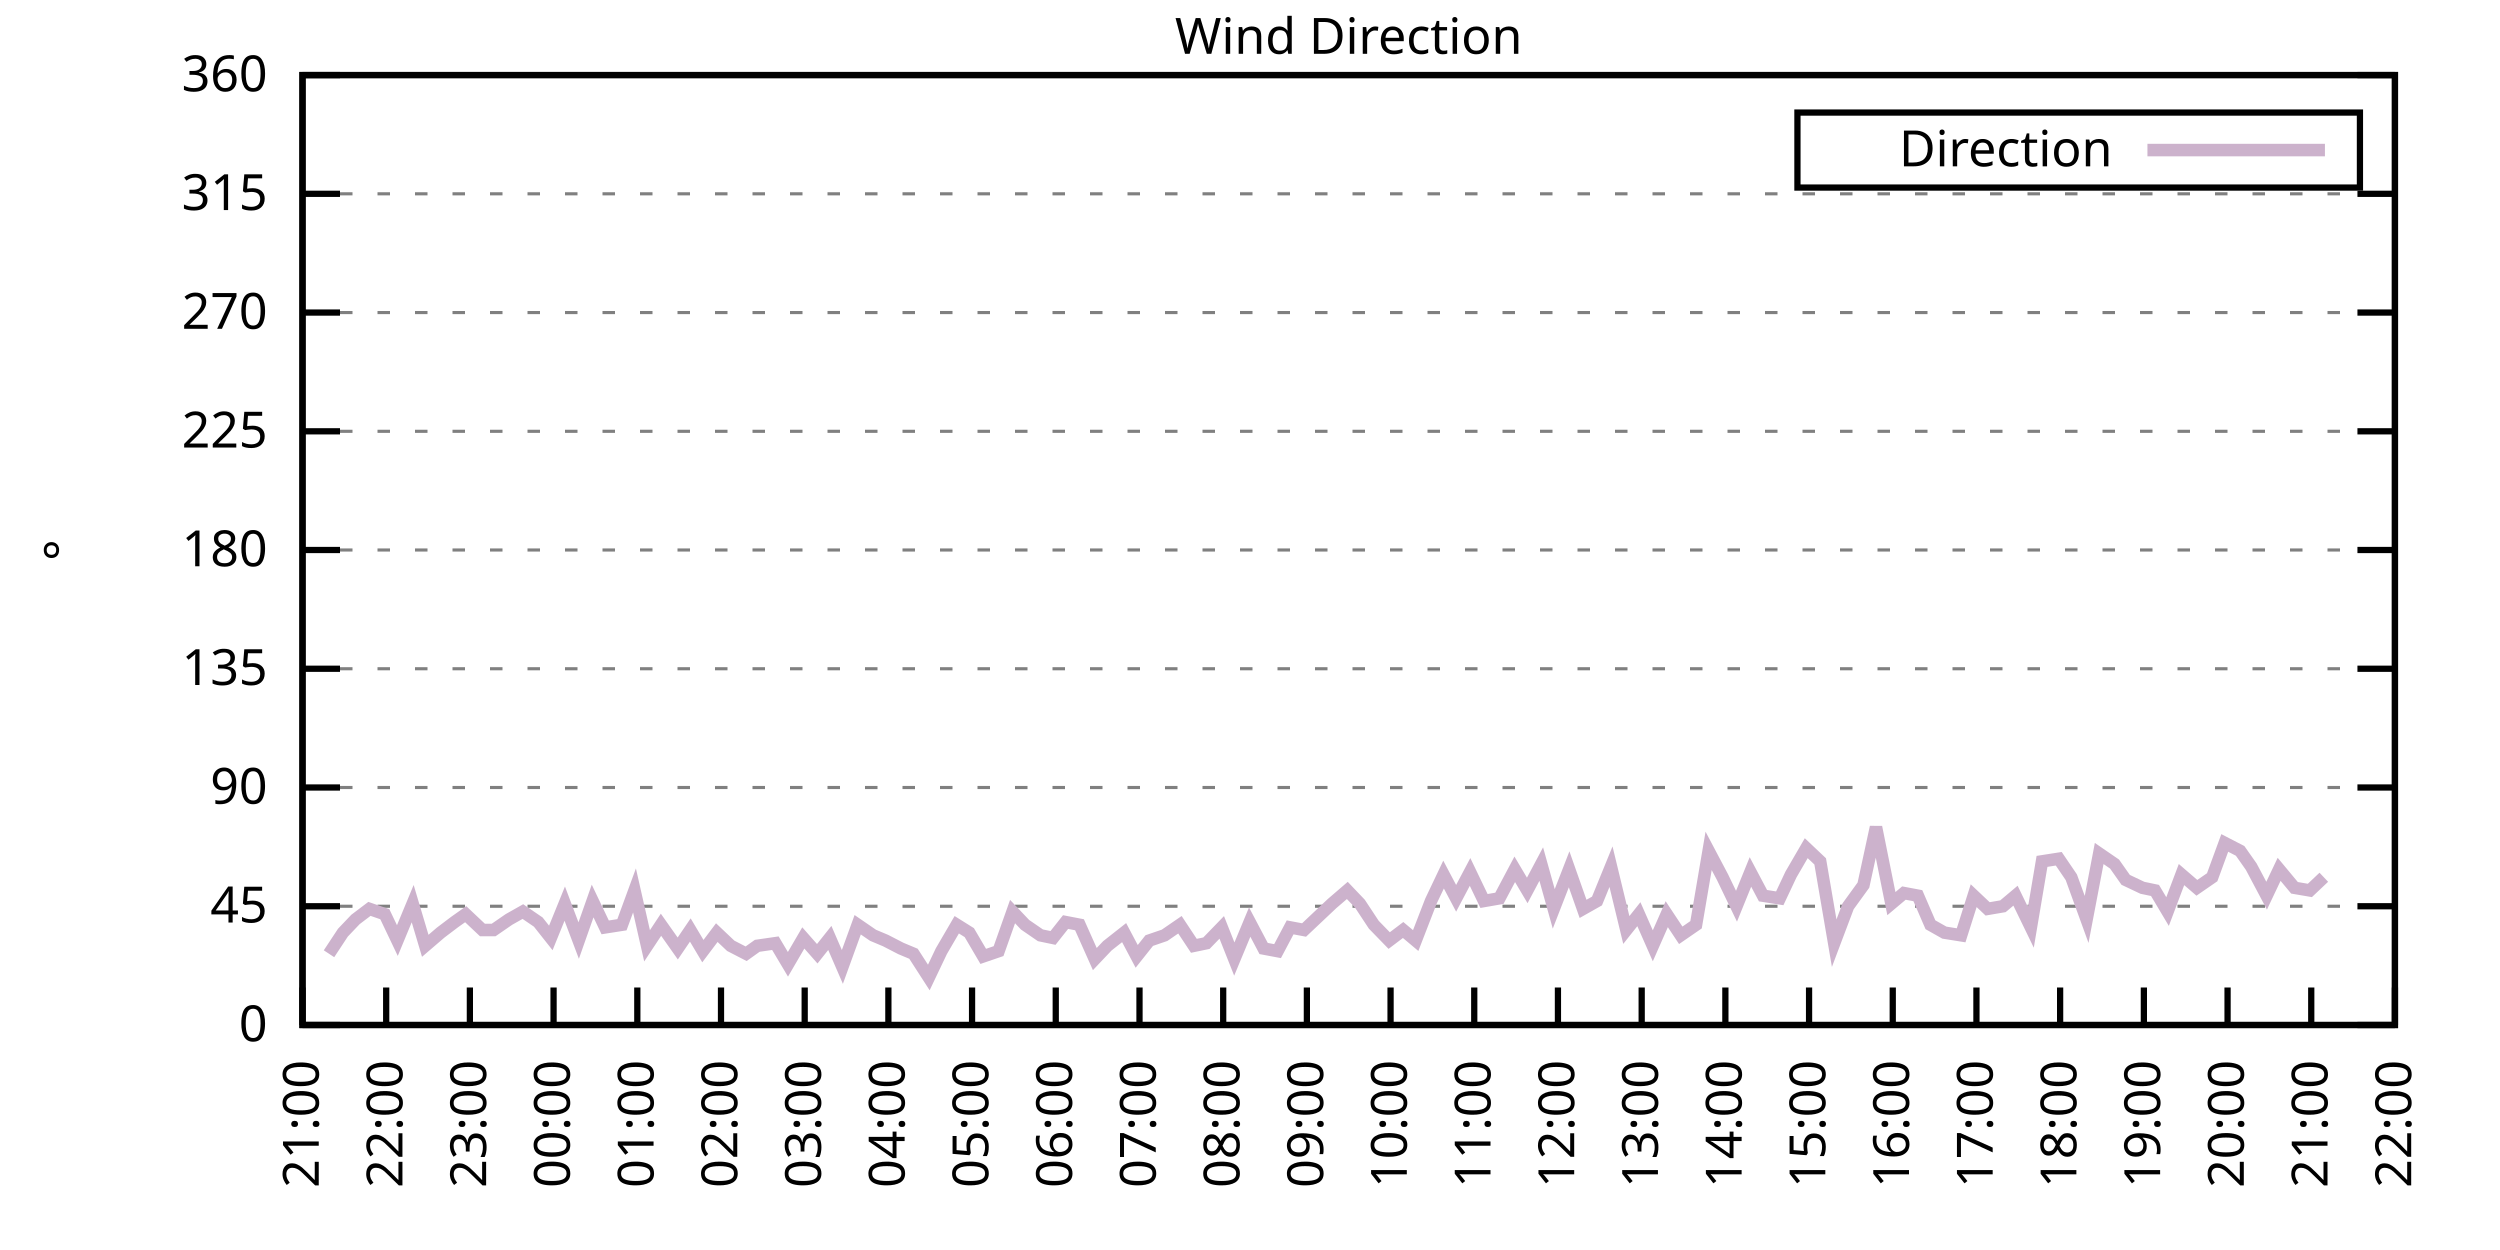
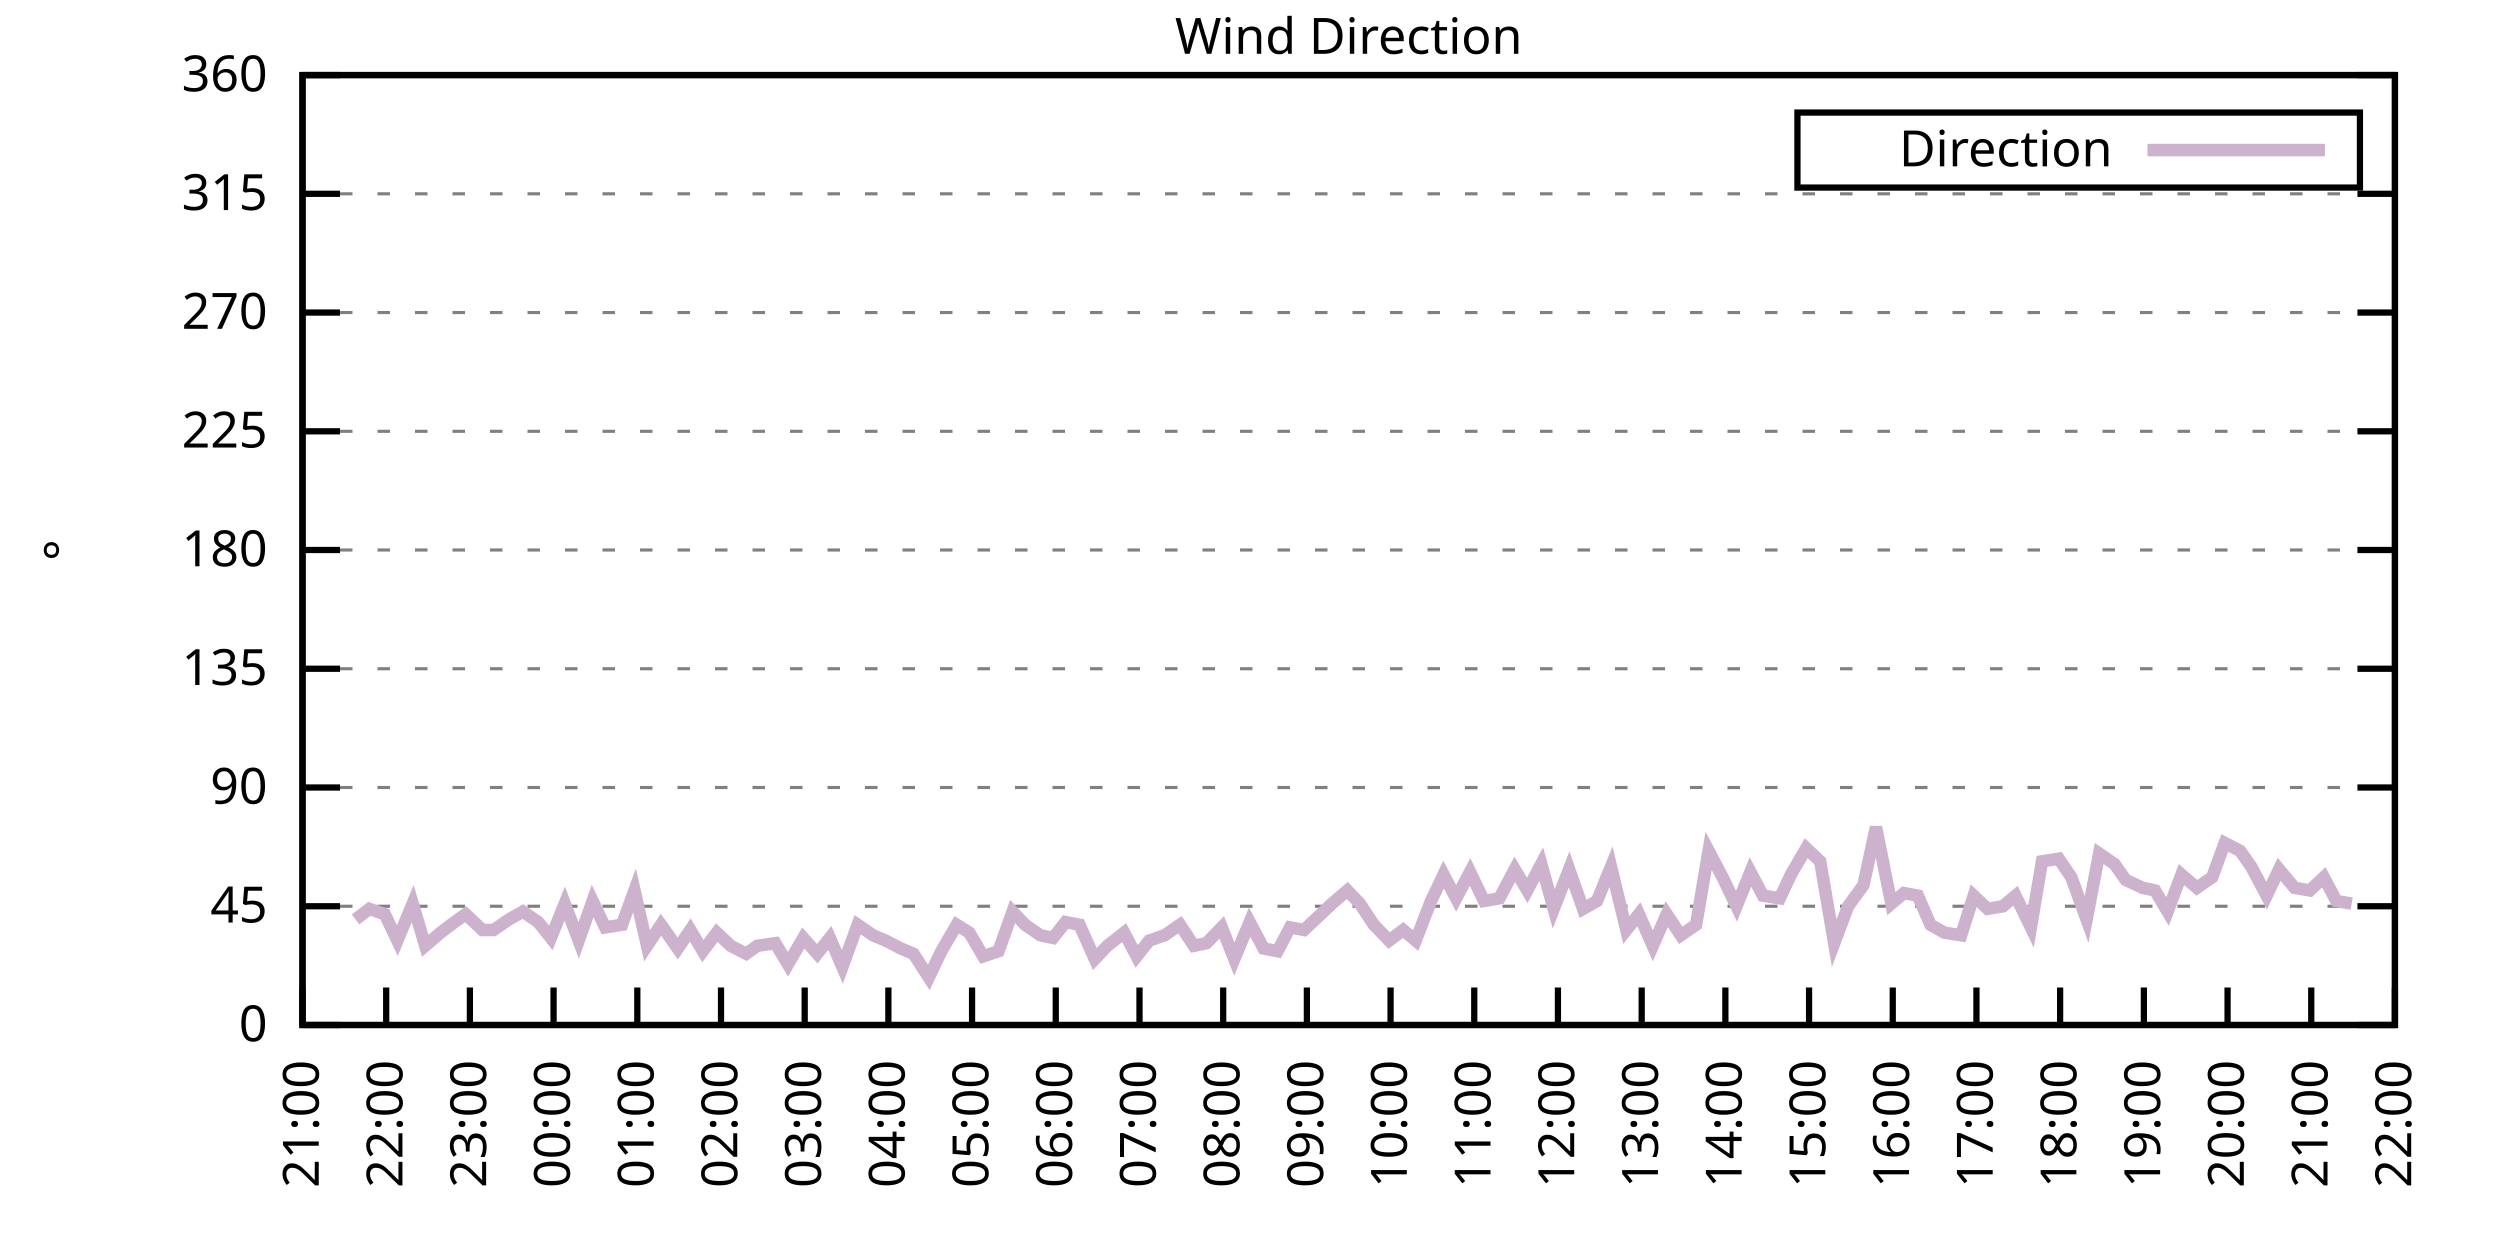
<svg xmlns="http://www.w3.org/2000/svg" xmlns:xlink="http://www.w3.org/1999/xlink" width="400" height="200" viewBox="0 0 400 200">
  <g id="gnuplot_canvas">
    <rect x="0" y="0" width="400" height="200" fill="none" />
    <defs>
      <circle id="gpDot" r="0.5" stroke-width="0.5" stroke="currentColor" />
      <path id="gpPt0" stroke-width="0.333" stroke="currentColor" d="M-1,0 h2 M0,-1 v2" />
      <path id="gpPt1" stroke-width="0.333" stroke="currentColor" d="M-1,-1 L1,1 M1,-1 L-1,1" />
      <path id="gpPt2" stroke-width="0.333" stroke="currentColor" d="M-1,0 L1,0 M0,-1 L0,1 M-1,-1 L1,1 M-1,1 L1,-1" />
      <rect id="gpPt3" stroke-width="0.333" stroke="currentColor" x="-1" y="-1" width="2" height="2" />
      <rect id="gpPt4" stroke-width="0.333" stroke="currentColor" fill="currentColor" x="-1" y="-1" width="2" height="2" />
      <circle id="gpPt5" stroke-width="0.333" stroke="currentColor" cx="0" cy="0" r="1" />
      <use xlink:href="#gpPt5" id="gpPt6" fill="currentColor" stroke="none" />
      <path id="gpPt7" stroke-width="0.333" stroke="currentColor" d="M0,-1.33 L-1.33,0.67 L1.33,0.67 z" />
      <use xlink:href="#gpPt7" id="gpPt8" fill="currentColor" stroke="none" />
      <use xlink:href="#gpPt7" id="gpPt9" stroke="currentColor" transform="rotate(180)" />
      <use xlink:href="#gpPt9" id="gpPt10" fill="currentColor" stroke="none" />
      <use xlink:href="#gpPt3" id="gpPt11" stroke="currentColor" transform="rotate(45)" />
      <use xlink:href="#gpPt11" id="gpPt12" fill="currentColor" stroke="none" />
      <path id="gpPt13" stroke-width="0.333" stroke="currentColor" d="M0,1.330 L1.265,0.411 L0.782,-1.067 L-0.782,-1.076 L-1.265,0.411 z" />
      <use xlink:href="#gpPt13" id="gpPt14" fill="currentColor" stroke="none" />
      <filter id="textbox" filterUnits="objectBoundingBox" x="0" y="0" height="1" width="1">
        <feFlood flood-color="white" flood-opacity="1" result="bgnd" />
        <feComposite in="SourceGraphic" in2="bgnd" operator="atop" />
      </filter>
      <filter id="greybox" filterUnits="objectBoundingBox" x="0" y="0" height="1" width="1">
        <feFlood flood-color="lightgrey" flood-opacity="1" result="grey" />
        <feComposite in="SourceGraphic" in2="grey" operator="atop" />
      </filter>
    </defs>
    <g fill="none" color="white" stroke="currentColor" stroke-width="1.00" stroke-linecap="butt" stroke-linejoin="miter">
</g>
    <g fill="none" color="black" stroke="currentColor" stroke-width="1.00" stroke-linecap="butt" stroke-linejoin="miter">
      <g stroke="none" shape-rendering="crispEdges">
        <polygon fill="rgb(255, 255, 255)" points="48.40,164.00 383.18,164.00 383.18,12.02 48.40,12.02 " />
      </g>
    </g>
    <g fill="none" color="black" stroke="currentColor" stroke-width="1.00" stroke-linecap="butt" stroke-linejoin="miter">
</g>
    <g fill="none" color="black" stroke="black" stroke-width="0.50" stroke-linecap="butt" stroke-linejoin="miter">
</g>
    <g fill="none" color="gray" stroke="currentColor" stroke-width="0.50" stroke-linecap="butt" stroke-linejoin="miter">
      <path stroke="gray" stroke-dasharray="2,4" class="gridline" d="M48.40,164.00 L383.19,164.00  " />
    </g>
    <g fill="none" color="gray" stroke="gray" stroke-width="1.00" stroke-linecap="butt" stroke-linejoin="miter">
</g>
    <g fill="none" color="black" stroke="currentColor" stroke-width="1.00" stroke-linecap="butt" stroke-linejoin="miter">
      <path stroke="black" d="M48.40,164.00 L54.40,164.00 M383.19,164.00 L377.19,164.00  " />
      <g transform="translate(42.80,166.60)" stroke="none" fill="black" font-family="Sans" font-size="8.00" text-anchor="end">
        <text>
          <tspan font-family="Sans"> 0</tspan>
        </text>
      </g>
    </g>
    <g fill="none" color="black" stroke="currentColor" stroke-width="1.00" stroke-linecap="butt" stroke-linejoin="miter">
</g>
    <g fill="none" color="black" stroke="black" stroke-width="0.50" stroke-linecap="butt" stroke-linejoin="miter">
</g>
    <g fill="none" color="gray" stroke="currentColor" stroke-width="0.50" stroke-linecap="butt" stroke-linejoin="miter">
      <path stroke="gray" stroke-dasharray="2,4" class="gridline" d="M48.40,145.00 L383.19,145.00  " />
    </g>
    <g fill="none" color="gray" stroke="gray" stroke-width="1.00" stroke-linecap="butt" stroke-linejoin="miter">
</g>
    <g fill="none" color="black" stroke="currentColor" stroke-width="1.00" stroke-linecap="butt" stroke-linejoin="miter">
      <path stroke="black" d="M48.40,145.00 L54.40,145.00 M383.19,145.00 L377.19,145.00  " />
      <g transform="translate(42.80,147.60)" stroke="none" fill="black" font-family="Sans" font-size="8.00" text-anchor="end">
        <text>
          <tspan font-family="Sans"> 45</tspan>
        </text>
      </g>
    </g>
    <g fill="none" color="black" stroke="currentColor" stroke-width="1.00" stroke-linecap="butt" stroke-linejoin="miter">
</g>
    <g fill="none" color="black" stroke="black" stroke-width="0.50" stroke-linecap="butt" stroke-linejoin="miter">
</g>
    <g fill="none" color="gray" stroke="currentColor" stroke-width="0.50" stroke-linecap="butt" stroke-linejoin="miter">
      <path stroke="gray" stroke-dasharray="2,4" class="gridline" d="M48.40,126.00 L383.19,126.00  " />
    </g>
    <g fill="none" color="gray" stroke="gray" stroke-width="1.00" stroke-linecap="butt" stroke-linejoin="miter">
</g>
    <g fill="none" color="black" stroke="currentColor" stroke-width="1.00" stroke-linecap="butt" stroke-linejoin="miter">
      <path stroke="black" d="M48.40,126.00 L54.40,126.00 M383.19,126.00 L377.19,126.00  " />
      <g transform="translate(42.80,128.60)" stroke="none" fill="black" font-family="Sans" font-size="8.00" text-anchor="end">
        <text>
          <tspan font-family="Sans"> 90</tspan>
        </text>
      </g>
    </g>
    <g fill="none" color="black" stroke="currentColor" stroke-width="1.00" stroke-linecap="butt" stroke-linejoin="miter">
</g>
    <g fill="none" color="black" stroke="black" stroke-width="0.50" stroke-linecap="butt" stroke-linejoin="miter">
</g>
    <g fill="none" color="gray" stroke="currentColor" stroke-width="0.50" stroke-linecap="butt" stroke-linejoin="miter">
      <path stroke="gray" stroke-dasharray="2,4" class="gridline" d="M48.40,107.00 L383.19,107.00  " />
    </g>
    <g fill="none" color="gray" stroke="gray" stroke-width="1.00" stroke-linecap="butt" stroke-linejoin="miter">
</g>
    <g fill="none" color="black" stroke="currentColor" stroke-width="1.00" stroke-linecap="butt" stroke-linejoin="miter">
      <path stroke="black" d="M48.40,107.00 L54.40,107.00 M383.19,107.00 L377.19,107.00  " />
      <g transform="translate(42.80,109.60)" stroke="none" fill="black" font-family="Sans" font-size="8.00" text-anchor="end">
        <text>
          <tspan font-family="Sans"> 135</tspan>
        </text>
      </g>
    </g>
    <g fill="none" color="black" stroke="currentColor" stroke-width="1.00" stroke-linecap="butt" stroke-linejoin="miter">
</g>
    <g fill="none" color="black" stroke="black" stroke-width="0.50" stroke-linecap="butt" stroke-linejoin="miter">
</g>
    <g fill="none" color="gray" stroke="currentColor" stroke-width="0.50" stroke-linecap="butt" stroke-linejoin="miter">
      <path stroke="gray" stroke-dasharray="2,4" class="gridline" d="M48.40,88.00 L383.19,88.00  " />
    </g>
    <g fill="none" color="gray" stroke="gray" stroke-width="1.00" stroke-linecap="butt" stroke-linejoin="miter">
</g>
    <g fill="none" color="black" stroke="currentColor" stroke-width="1.00" stroke-linecap="butt" stroke-linejoin="miter">
      <path stroke="black" d="M48.40,88.00 L54.40,88.00 M383.19,88.00 L377.19,88.00  " />
      <g transform="translate(42.80,90.60)" stroke="none" fill="black" font-family="Sans" font-size="8.00" text-anchor="end">
        <text>
          <tspan font-family="Sans"> 180</tspan>
        </text>
      </g>
    </g>
    <g fill="none" color="black" stroke="currentColor" stroke-width="1.00" stroke-linecap="butt" stroke-linejoin="miter">
</g>
    <g fill="none" color="black" stroke="black" stroke-width="0.50" stroke-linecap="butt" stroke-linejoin="miter">
</g>
    <g fill="none" color="gray" stroke="currentColor" stroke-width="0.50" stroke-linecap="butt" stroke-linejoin="miter">
      <path stroke="gray" stroke-dasharray="2,4" class="gridline" d="M48.40,69.01 L383.19,69.01  " />
    </g>
    <g fill="none" color="gray" stroke="gray" stroke-width="1.00" stroke-linecap="butt" stroke-linejoin="miter">
</g>
    <g fill="none" color="black" stroke="currentColor" stroke-width="1.00" stroke-linecap="butt" stroke-linejoin="miter">
      <path stroke="black" d="M48.40,69.01 L54.40,69.01 M383.19,69.01 L377.19,69.01  " />
      <g transform="translate(42.80,71.61)" stroke="none" fill="black" font-family="Sans" font-size="8.00" text-anchor="end">
        <text>
          <tspan font-family="Sans"> 225</tspan>
        </text>
      </g>
    </g>
    <g fill="none" color="black" stroke="currentColor" stroke-width="1.00" stroke-linecap="butt" stroke-linejoin="miter">
</g>
    <g fill="none" color="black" stroke="black" stroke-width="0.50" stroke-linecap="butt" stroke-linejoin="miter">
</g>
    <g fill="none" color="gray" stroke="currentColor" stroke-width="0.50" stroke-linecap="butt" stroke-linejoin="miter">
      <path stroke="gray" stroke-dasharray="2,4" class="gridline" d="M48.40,50.01 L383.19,50.01  " />
    </g>
    <g fill="none" color="gray" stroke="gray" stroke-width="1.00" stroke-linecap="butt" stroke-linejoin="miter">
</g>
    <g fill="none" color="black" stroke="currentColor" stroke-width="1.00" stroke-linecap="butt" stroke-linejoin="miter">
      <path stroke="black" d="M48.40,50.01 L54.40,50.01 M383.19,50.01 L377.19,50.01  " />
      <g transform="translate(42.80,52.61)" stroke="none" fill="black" font-family="Sans" font-size="8.00" text-anchor="end">
        <text>
          <tspan font-family="Sans"> 270</tspan>
        </text>
      </g>
    </g>
    <g fill="none" color="black" stroke="currentColor" stroke-width="1.00" stroke-linecap="butt" stroke-linejoin="miter">
</g>
    <g fill="none" color="black" stroke="black" stroke-width="0.50" stroke-linecap="butt" stroke-linejoin="miter">
</g>
    <g fill="none" color="gray" stroke="currentColor" stroke-width="0.50" stroke-linecap="butt" stroke-linejoin="miter">
      <path stroke="gray" stroke-dasharray="2,4" class="gridline" d="M48.40,31.01 L383.19,31.01  " />
    </g>
    <g fill="none" color="gray" stroke="gray" stroke-width="1.00" stroke-linecap="butt" stroke-linejoin="miter">
</g>
    <g fill="none" color="black" stroke="currentColor" stroke-width="1.00" stroke-linecap="butt" stroke-linejoin="miter">
      <path stroke="black" d="M48.40,31.01 L54.40,31.01 M383.19,31.01 L377.19,31.01  " />
      <g transform="translate(42.80,33.61)" stroke="none" fill="black" font-family="Sans" font-size="8.00" text-anchor="end">
        <text>
          <tspan font-family="Sans"> 315</tspan>
        </text>
      </g>
    </g>
    <g fill="none" color="black" stroke="currentColor" stroke-width="1.00" stroke-linecap="butt" stroke-linejoin="miter">
</g>
    <g fill="none" color="black" stroke="black" stroke-width="0.50" stroke-linecap="butt" stroke-linejoin="miter">
</g>
    <g fill="none" color="gray" stroke="currentColor" stroke-width="0.50" stroke-linecap="butt" stroke-linejoin="miter">
      <path stroke="gray" stroke-dasharray="2,4" class="gridline" d="M48.40,12.01 L383.19,12.01  " />
    </g>
    <g fill="none" color="gray" stroke="gray" stroke-width="1.00" stroke-linecap="butt" stroke-linejoin="miter">
</g>
    <g fill="none" color="black" stroke="currentColor" stroke-width="1.00" stroke-linecap="butt" stroke-linejoin="miter">
      <path stroke="black" d="M48.40,12.01 L54.40,12.01 M383.19,12.01 L377.19,12.01  " />
      <g transform="translate(42.80,14.61)" stroke="none" fill="black" font-family="Sans" font-size="8.00" text-anchor="end">
        <text>
          <tspan font-family="Sans"> 360</tspan>
        </text>
      </g>
    </g>
    <g fill="none" color="black" stroke="currentColor" stroke-width="1.00" stroke-linecap="butt" stroke-linejoin="miter">
      <path stroke="black" d="M48.40,164.00 L48.40,158.00  " />
      <g transform="translate(51.00,169.60) rotate(270.00)" stroke="none" fill="black" font-family="Sans" font-size="8.00" text-anchor="end">
        <text>
          <tspan font-family="Sans">21:00</tspan>
        </text>
      </g>
    </g>
    <g fill="none" color="black" stroke="currentColor" stroke-width="1.00" stroke-linecap="butt" stroke-linejoin="miter">
      <path stroke="black" d="M61.79,164.00 L61.79,158.00  " />
      <g transform="translate(64.39,169.60) rotate(270.00)" stroke="none" fill="black" font-family="Sans" font-size="8.00" text-anchor="end">
        <text>
          <tspan font-family="Sans">22:00</tspan>
        </text>
      </g>
    </g>
    <g fill="none" color="black" stroke="currentColor" stroke-width="1.00" stroke-linecap="butt" stroke-linejoin="miter">
      <path stroke="black" d="M75.18,164.00 L75.18,158.00  " />
      <g transform="translate(77.78,169.60) rotate(270.00)" stroke="none" fill="black" font-family="Sans" font-size="8.00" text-anchor="end">
        <text>
          <tspan font-family="Sans">23:00</tspan>
        </text>
      </g>
    </g>
    <g fill="none" color="black" stroke="currentColor" stroke-width="1.00" stroke-linecap="butt" stroke-linejoin="miter">
      <path stroke="black" d="M88.57,164.00 L88.57,158.00  " />
      <g transform="translate(91.17,169.60) rotate(270.00)" stroke="none" fill="black" font-family="Sans" font-size="8.00" text-anchor="end">
        <text>
          <tspan font-family="Sans">00:00</tspan>
        </text>
      </g>
    </g>
    <g fill="none" color="black" stroke="currentColor" stroke-width="1.00" stroke-linecap="butt" stroke-linejoin="miter">
      <path stroke="black" d="M101.97,164.00 L101.97,158.00  " />
      <g transform="translate(104.57,169.60) rotate(270.00)" stroke="none" fill="black" font-family="Sans" font-size="8.00" text-anchor="end">
        <text>
          <tspan font-family="Sans">01:00</tspan>
        </text>
      </g>
    </g>
    <g fill="none" color="black" stroke="currentColor" stroke-width="1.00" stroke-linecap="butt" stroke-linejoin="miter">
      <path stroke="black" d="M115.36,164.00 L115.36,158.00  " />
      <g transform="translate(117.96,169.60) rotate(270.00)" stroke="none" fill="black" font-family="Sans" font-size="8.00" text-anchor="end">
        <text>
          <tspan font-family="Sans">02:00</tspan>
        </text>
      </g>
    </g>
    <g fill="none" color="black" stroke="currentColor" stroke-width="1.00" stroke-linecap="butt" stroke-linejoin="miter">
      <path stroke="black" d="M128.75,164.00 L128.75,158.00  " />
      <g transform="translate(131.35,169.60) rotate(270.00)" stroke="none" fill="black" font-family="Sans" font-size="8.00" text-anchor="end">
        <text>
          <tspan font-family="Sans">03:00</tspan>
        </text>
      </g>
    </g>
    <g fill="none" color="black" stroke="currentColor" stroke-width="1.00" stroke-linecap="butt" stroke-linejoin="miter">
      <path stroke="black" d="M142.14,164.00 L142.14,158.00  " />
      <g transform="translate(144.74,169.60) rotate(270.00)" stroke="none" fill="black" font-family="Sans" font-size="8.00" text-anchor="end">
        <text>
          <tspan font-family="Sans">04:00</tspan>
        </text>
      </g>
    </g>
    <g fill="none" color="black" stroke="currentColor" stroke-width="1.00" stroke-linecap="butt" stroke-linejoin="miter">
      <path stroke="black" d="M155.53,164.00 L155.53,158.00  " />
      <g transform="translate(158.13,169.60) rotate(270.00)" stroke="none" fill="black" font-family="Sans" font-size="8.00" text-anchor="end">
        <text>
          <tspan font-family="Sans">05:00</tspan>
        </text>
      </g>
    </g>
    <g fill="none" color="black" stroke="currentColor" stroke-width="1.00" stroke-linecap="butt" stroke-linejoin="miter">
      <path stroke="black" d="M168.92,164.00 L168.92,158.00  " />
      <g transform="translate(171.52,169.60) rotate(270.00)" stroke="none" fill="black" font-family="Sans" font-size="8.00" text-anchor="end">
        <text>
          <tspan font-family="Sans">06:00</tspan>
        </text>
      </g>
    </g>
    <g fill="none" color="black" stroke="currentColor" stroke-width="1.00" stroke-linecap="butt" stroke-linejoin="miter">
      <path stroke="black" d="M182.32,164.00 L182.32,158.00  " />
      <g transform="translate(184.92,169.60) rotate(270.00)" stroke="none" fill="black" font-family="Sans" font-size="8.00" text-anchor="end">
        <text>
          <tspan font-family="Sans">07:00</tspan>
        </text>
      </g>
    </g>
    <g fill="none" color="black" stroke="currentColor" stroke-width="1.00" stroke-linecap="butt" stroke-linejoin="miter">
      <path stroke="black" d="M195.71,164.00 L195.71,158.00  " />
      <g transform="translate(198.31,169.60) rotate(270.00)" stroke="none" fill="black" font-family="Sans" font-size="8.00" text-anchor="end">
        <text>
          <tspan font-family="Sans">08:00</tspan>
        </text>
      </g>
    </g>
    <g fill="none" color="black" stroke="currentColor" stroke-width="1.00" stroke-linecap="butt" stroke-linejoin="miter">
      <path stroke="black" d="M209.10,164.00 L209.10,158.00  " />
      <g transform="translate(211.70,169.60) rotate(270.00)" stroke="none" fill="black" font-family="Sans" font-size="8.00" text-anchor="end">
        <text>
          <tspan font-family="Sans">09:00</tspan>
        </text>
      </g>
    </g>
    <g fill="none" color="black" stroke="currentColor" stroke-width="1.00" stroke-linecap="butt" stroke-linejoin="miter">
      <path stroke="black" d="M222.49,164.00 L222.49,158.00  " />
      <g transform="translate(225.09,169.60) rotate(270.00)" stroke="none" fill="black" font-family="Sans" font-size="8.00" text-anchor="end">
        <text>
          <tspan font-family="Sans">10:00</tspan>
        </text>
      </g>
    </g>
    <g fill="none" color="black" stroke="currentColor" stroke-width="1.00" stroke-linecap="butt" stroke-linejoin="miter">
      <path stroke="black" d="M235.88,164.00 L235.88,158.00  " />
      <g transform="translate(238.48,169.60) rotate(270.00)" stroke="none" fill="black" font-family="Sans" font-size="8.00" text-anchor="end">
        <text>
          <tspan font-family="Sans">11:00</tspan>
        </text>
      </g>
    </g>
    <g fill="none" color="black" stroke="currentColor" stroke-width="1.00" stroke-linecap="butt" stroke-linejoin="miter">
      <path stroke="black" d="M249.27,164.00 L249.27,158.00  " />
      <g transform="translate(251.87,169.60) rotate(270.00)" stroke="none" fill="black" font-family="Sans" font-size="8.00" text-anchor="end">
        <text>
          <tspan font-family="Sans">12:00</tspan>
        </text>
      </g>
    </g>
    <g fill="none" color="black" stroke="currentColor" stroke-width="1.00" stroke-linecap="butt" stroke-linejoin="miter">
      <path stroke="black" d="M262.67,164.00 L262.67,158.00  " />
      <g transform="translate(265.27,169.60) rotate(270.00)" stroke="none" fill="black" font-family="Sans" font-size="8.00" text-anchor="end">
        <text>
          <tspan font-family="Sans">13:00</tspan>
        </text>
      </g>
    </g>
    <g fill="none" color="black" stroke="currentColor" stroke-width="1.00" stroke-linecap="butt" stroke-linejoin="miter">
      <path stroke="black" d="M276.06,164.00 L276.06,158.00  " />
      <g transform="translate(278.66,169.60) rotate(270.00)" stroke="none" fill="black" font-family="Sans" font-size="8.00" text-anchor="end">
        <text>
          <tspan font-family="Sans">14:00</tspan>
        </text>
      </g>
    </g>
    <g fill="none" color="black" stroke="currentColor" stroke-width="1.00" stroke-linecap="butt" stroke-linejoin="miter">
      <path stroke="black" d="M289.45,164.00 L289.45,158.00  " />
      <g transform="translate(292.05,169.60) rotate(270.00)" stroke="none" fill="black" font-family="Sans" font-size="8.00" text-anchor="end">
        <text>
          <tspan font-family="Sans">15:00</tspan>
        </text>
      </g>
    </g>
    <g fill="none" color="black" stroke="currentColor" stroke-width="1.00" stroke-linecap="butt" stroke-linejoin="miter">
      <path stroke="black" d="M302.84,164.00 L302.84,158.00  " />
      <g transform="translate(305.44,169.60) rotate(270.00)" stroke="none" fill="black" font-family="Sans" font-size="8.00" text-anchor="end">
        <text>
          <tspan font-family="Sans">16:00</tspan>
        </text>
      </g>
    </g>
    <g fill="none" color="black" stroke="currentColor" stroke-width="1.00" stroke-linecap="butt" stroke-linejoin="miter">
      <path stroke="black" d="M316.23,164.00 L316.23,158.00  " />
      <g transform="translate(318.83,169.60) rotate(270.00)" stroke="none" fill="black" font-family="Sans" font-size="8.00" text-anchor="end">
        <text>
          <tspan font-family="Sans">17:00</tspan>
        </text>
      </g>
    </g>
    <g fill="none" color="black" stroke="currentColor" stroke-width="1.00" stroke-linecap="butt" stroke-linejoin="miter">
      <path stroke="black" d="M329.62,164.00 L329.62,158.00  " />
      <g transform="translate(332.22,169.60) rotate(270.00)" stroke="none" fill="black" font-family="Sans" font-size="8.00" text-anchor="end">
        <text>
          <tspan font-family="Sans">18:00</tspan>
        </text>
      </g>
    </g>
    <g fill="none" color="black" stroke="currentColor" stroke-width="1.00" stroke-linecap="butt" stroke-linejoin="miter">
      <path stroke="black" d="M343.02,164.00 L343.02,158.00  " />
      <g transform="translate(345.62,169.60) rotate(270.00)" stroke="none" fill="black" font-family="Sans" font-size="8.00" text-anchor="end">
        <text>
          <tspan font-family="Sans">19:00</tspan>
        </text>
      </g>
    </g>
    <g fill="none" color="black" stroke="currentColor" stroke-width="1.00" stroke-linecap="butt" stroke-linejoin="miter">
      <path stroke="black" d="M356.41,164.00 L356.41,158.00  " />
      <g transform="translate(359.01,169.60) rotate(270.00)" stroke="none" fill="black" font-family="Sans" font-size="8.00" text-anchor="end">
        <text>
          <tspan font-family="Sans">20:00</tspan>
        </text>
      </g>
    </g>
    <g fill="none" color="black" stroke="currentColor" stroke-width="1.00" stroke-linecap="butt" stroke-linejoin="miter">
      <path stroke="black" d="M369.80,164.00 L369.80,158.00  " />
      <g transform="translate(372.40,169.60) rotate(270.00)" stroke="none" fill="black" font-family="Sans" font-size="8.00" text-anchor="end">
        <text>
          <tspan font-family="Sans">21:00</tspan>
        </text>
      </g>
    </g>
    <g fill="none" color="black" stroke="currentColor" stroke-width="1.00" stroke-linecap="butt" stroke-linejoin="miter">
      <path stroke="black" d="M383.19,164.00 L383.19,158.00  " />
      <g transform="translate(385.79,169.60) rotate(270.00)" stroke="none" fill="black" font-family="Sans" font-size="8.00" text-anchor="end">
        <text>
          <tspan font-family="Sans">22:00</tspan>
        </text>
      </g>
    </g>
    <g fill="none" color="black" stroke="currentColor" stroke-width="1.00" stroke-linecap="butt" stroke-linejoin="miter">
</g>
    <g fill="none" color="black" stroke="currentColor" stroke-width="1.00" stroke-linecap="butt" stroke-linejoin="miter">
      <path stroke="black" d="M48.40,12.01 L48.40,164.00 L383.19,164.00 L383.19,12.01 L48.40,12.01 Z  " />
    </g>
    <g fill="none" color="black" stroke="currentColor" stroke-width="1.00" stroke-linecap="butt" stroke-linejoin="miter">
</g>
    <g fill="none" color="black" stroke="currentColor" stroke-width="1.00" stroke-linecap="butt" stroke-linejoin="miter">
      <path stroke="black" d="M287.59,30.01 L287.59,18.01 L377.59,18.01 L377.59,30.01 L287.59,30.01 Z  " />
    </g>
    <g id="Wind_direction_plot_1">
      <g fill="none" color="white" stroke="black" stroke-width="2.00" stroke-linecap="butt" stroke-linejoin="miter">
</g>
      <g fill="none" color="black" stroke="currentColor" stroke-width="2.00" stroke-linecap="butt" stroke-linejoin="miter">
        <g transform="translate(337.99,26.61)" stroke="none" fill="black" font-family="Sans" font-size="8.00" text-anchor="end">
          <text>
            <tspan font-family="Sans">Direction</tspan>
          </text>
        </g>
      </g>
      <g fill="none" color="black" stroke="currentColor" stroke-width="2.00" stroke-linecap="butt" stroke-linejoin="miter">
-         <path stroke="rgb(204, 178, 204)" d="M343.59,24.01 L371.99,24.01 M52.64,152.60 L54.87,149.22 L56.88,147.11 L59.11,145.42 L61.57,146.27 L63.58,150.49   L66.03,144.58 L68.04,151.33 L70.50,149.22 L72.73,147.53 L74.51,146.27 L77.19,148.80 L78.98,148.80 L81.43,147.11   L83.66,145.85 L86.12,147.53 L88.13,150.07 L90.36,144.58 L92.59,150.49 L94.82,144.16 L96.83,148.38 L99.51,147.96   L101.52,142.47 L103.53,151.33 L105.76,147.96 L108.44,151.76 L110.45,148.80 L112.46,152.18 L114.69,149.22 L116.92,151.33   L119.38,152.60 L121.16,151.33 L124.06,150.91 L126.07,154.29 L128.53,150.07 L130.76,152.60 L132.77,150.07 L134.78,154.71   L137.23,147.96 L139.69,149.65 L141.69,150.49 L144.15,151.76 L146.16,152.60 L148.61,156.40 L150.62,152.18 L153.08,147.96   L155.09,149.22 L157.32,153.02 L159.77,152.18 L162.01,145.85 L164.01,147.96 L166.47,149.65 L168.48,150.07 L170.49,147.53   L172.72,147.96 L175.17,153.45 L177.18,151.33 L179.86,149.22 L181.87,153.02 L183.88,150.49 L186.33,149.65 L188.79,147.96   L191.02,151.33 L193.03,150.91 L195.48,148.38 L197.49,153.45 L199.95,147.53 L202.18,151.76 L204.41,152.18 L206.42,148.38   L208.65,148.80 L210.44,147.11 L213.12,144.58 L215.57,142.47 L217.58,144.58 L219.81,147.96 L222.27,150.49 L224.50,148.80   L226.51,150.49 L228.96,144.16 L230.97,139.93 L232.98,143.73 L235.21,139.51 L237.44,144.16 L239.90,143.73 L242.36,139.09   L244.36,142.47 L246.60,138.25 L248.60,145.42 L251.06,139.09 L253.29,145.42 L255.52,144.16 L257.76,138.67 L260.21,148.80   L262.22,146.27 L264.45,151.33 L266.68,146.27 L268.92,149.65 L271.37,147.96 L273.38,136.14 L275.61,140.36 L277.84,145.00   L280.07,139.51 L282.08,143.31 L284.76,143.73 L286.55,139.93 L289.00,135.71 L291.23,137.82 L293.47,150.91 L295.70,145.00   L298.15,141.62 L300.16,132.34 L302.62,144.58 L304.63,142.89 L306.86,143.31 L308.87,147.96 L311.10,149.22 L313.78,149.65   L315.79,143.31 L318.02,145.42 L320.47,145.00 L322.48,143.31 L324.94,148.38 L326.72,137.82 L329.40,137.40 L331.41,140.36   L333.86,147.11 L335.87,136.56 L338.33,138.25 L340.11,140.78 L342.79,142.05 L344.80,142.47 L346.81,145.85 L349.04,139.93   L351.50,142.05 L353.95,140.36 L355.96,134.87 L358.42,136.14 L360.20,138.67 L362.66,143.31 L364.66,139.09 L367.12,142.05   L369.58,142.47 L371.81,140.36  " />
+         <path stroke="rgb(204, 178, 204)" d="M343.59,24.01 L371.99,24.01 M56.88,147.11 L59.11,145.42 L61.57,146.27 L63.58,150.49 L66.03,144.58 L68.04,151.33   L70.50,149.22 L72.73,147.53 L74.51,146.27 L77.19,148.80 L78.98,148.80 L81.43,147.11 L83.66,145.85 L86.12,147.53   L88.13,150.07 L90.36,144.58 L92.59,150.49 L94.82,144.16 L96.83,148.38 L99.51,147.96 L101.52,142.47 L103.53,151.33   L105.76,147.96 L108.44,151.76 L110.45,148.80 L112.46,152.18 L114.69,149.22 L116.92,151.33 L119.38,152.60 L121.16,151.33   L124.06,150.91 L126.07,154.29 L128.53,150.07 L130.76,152.60 L132.77,150.07 L134.78,154.71 L137.23,147.96 L139.69,149.65   L141.69,150.49 L144.15,151.76 L146.16,152.60 L148.61,156.40 L150.62,152.18 L153.08,147.96 L155.09,149.22 L157.32,153.02   L159.77,152.18 L162.01,145.85 L164.01,147.96 L166.47,149.65 L168.48,150.07 L170.49,147.53 L172.72,147.96 L175.17,153.45   L177.18,151.33 L179.86,149.22 L181.87,153.02 L183.88,150.49 L186.33,149.65 L188.79,147.96 L191.02,151.33 L193.03,150.91   L195.48,148.38 L197.49,153.45 L199.95,147.53 L202.18,151.76 L204.41,152.18 L206.42,148.38 L208.65,148.80 L210.44,147.11   L213.12,144.58 L215.57,142.47 L217.58,144.58 L219.81,147.96 L222.27,150.49 L224.50,148.80 L226.51,150.49 L228.96,144.16   L230.97,139.93 L232.98,143.73 L235.21,139.51 L237.44,144.16 L239.90,143.73 L242.36,139.09 L244.36,142.47 L246.60,138.25   L248.60,145.42 L251.06,139.09 L253.29,145.42 L255.52,144.16 L257.76,138.67 L260.21,148.80 L262.22,146.27 L264.45,151.33   L266.68,146.27 L268.92,149.65 L271.37,147.96 L273.38,136.14 L275.61,140.36 L277.84,145.00 L280.07,139.51 L282.08,143.31   L284.76,143.73 L286.55,139.93 L289.00,135.71 L291.23,137.82 L293.47,150.91 L295.70,145.00 L298.15,141.62 L300.16,132.34   L302.62,144.58 L304.63,142.89 L306.86,143.31 L308.87,147.96 L311.10,149.22 L313.78,149.65 L315.79,143.31 L318.02,145.42   L320.47,145.00 L322.48,143.31 L324.94,148.38 L326.72,137.82 L329.40,137.40 L331.41,140.36 L333.86,147.11 L335.87,136.56   L338.33,138.25 L340.11,140.78 L342.79,142.05 L344.80,142.47 L346.81,145.85 L349.04,139.93 L351.50,142.05 L353.95,140.36   L355.96,134.87 L358.42,136.14 L360.20,138.67 L362.66,143.31 L364.66,139.09 L367.12,142.05 L369.58,142.47 L371.81,140.36   L373.82,144.16 L376.27,144.58  " />
      </g>
    </g>
    <g fill="none" color="black" stroke="currentColor" stroke-width="2.00" stroke-linecap="butt" stroke-linejoin="miter">
</g>
    <g fill="none" color="black" stroke="black" stroke-width="1.00" stroke-linecap="butt" stroke-linejoin="miter">
</g>
    <g fill="none" color="black" stroke="currentColor" stroke-width="1.00" stroke-linecap="butt" stroke-linejoin="miter">
      <path stroke="black" d="M48.40,12.01 L48.40,164.00 L383.19,164.00 L383.19,12.01 L48.40,12.01 Z  " />
      <g transform="translate(12.80,88.01) rotate(270.00)" stroke="none" fill="black" font-family="Sans" font-size="8.00" text-anchor="middle">
        <text>
          <tspan font-family="Sans">°</tspan>
        </text>
      </g>
    </g>
    <g fill="none" color="black" stroke="currentColor" stroke-width="1.00" stroke-linecap="butt" stroke-linejoin="miter">
</g>
    <g fill="none" color="black" stroke="currentColor" stroke-width="1.00" stroke-linecap="butt" stroke-linejoin="miter">
      <g transform="translate(215.79,8.61)" stroke="none" fill="black" font-family="Sans" font-size="8.00" text-anchor="middle">
        <text>
          <tspan font-family="Sans">Wind Direction</tspan>
        </text>
      </g>
    </g>
    <g fill="none" color="black" stroke="currentColor" stroke-width="1.00" stroke-linecap="butt" stroke-linejoin="miter">
</g>
  </g>
</svg>
